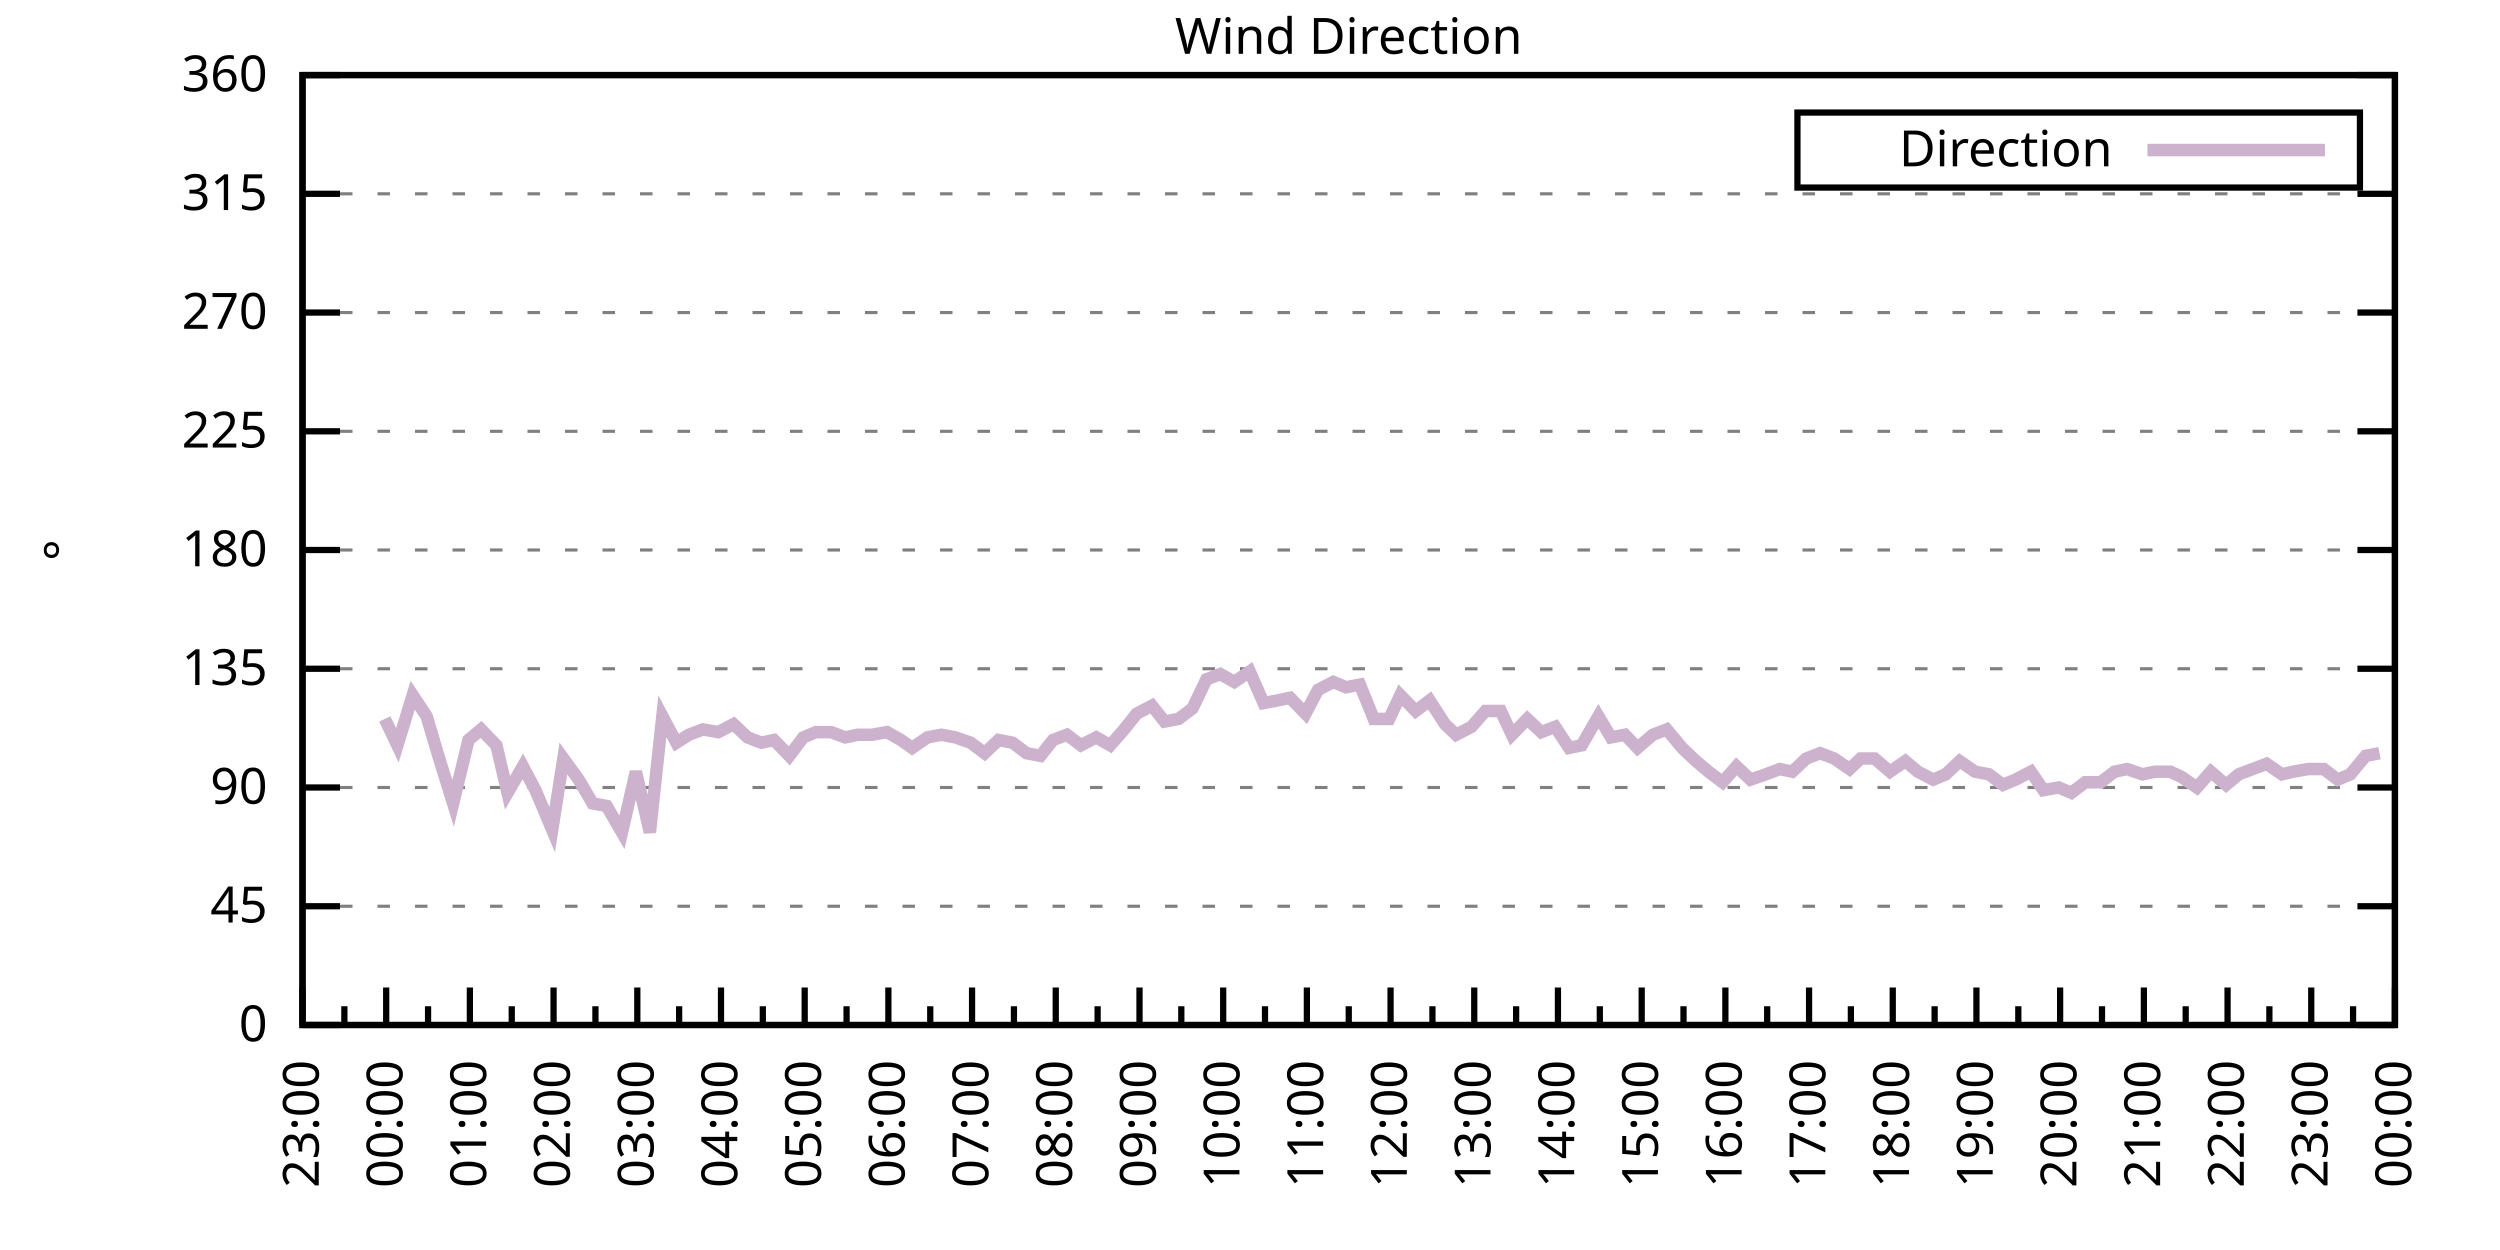
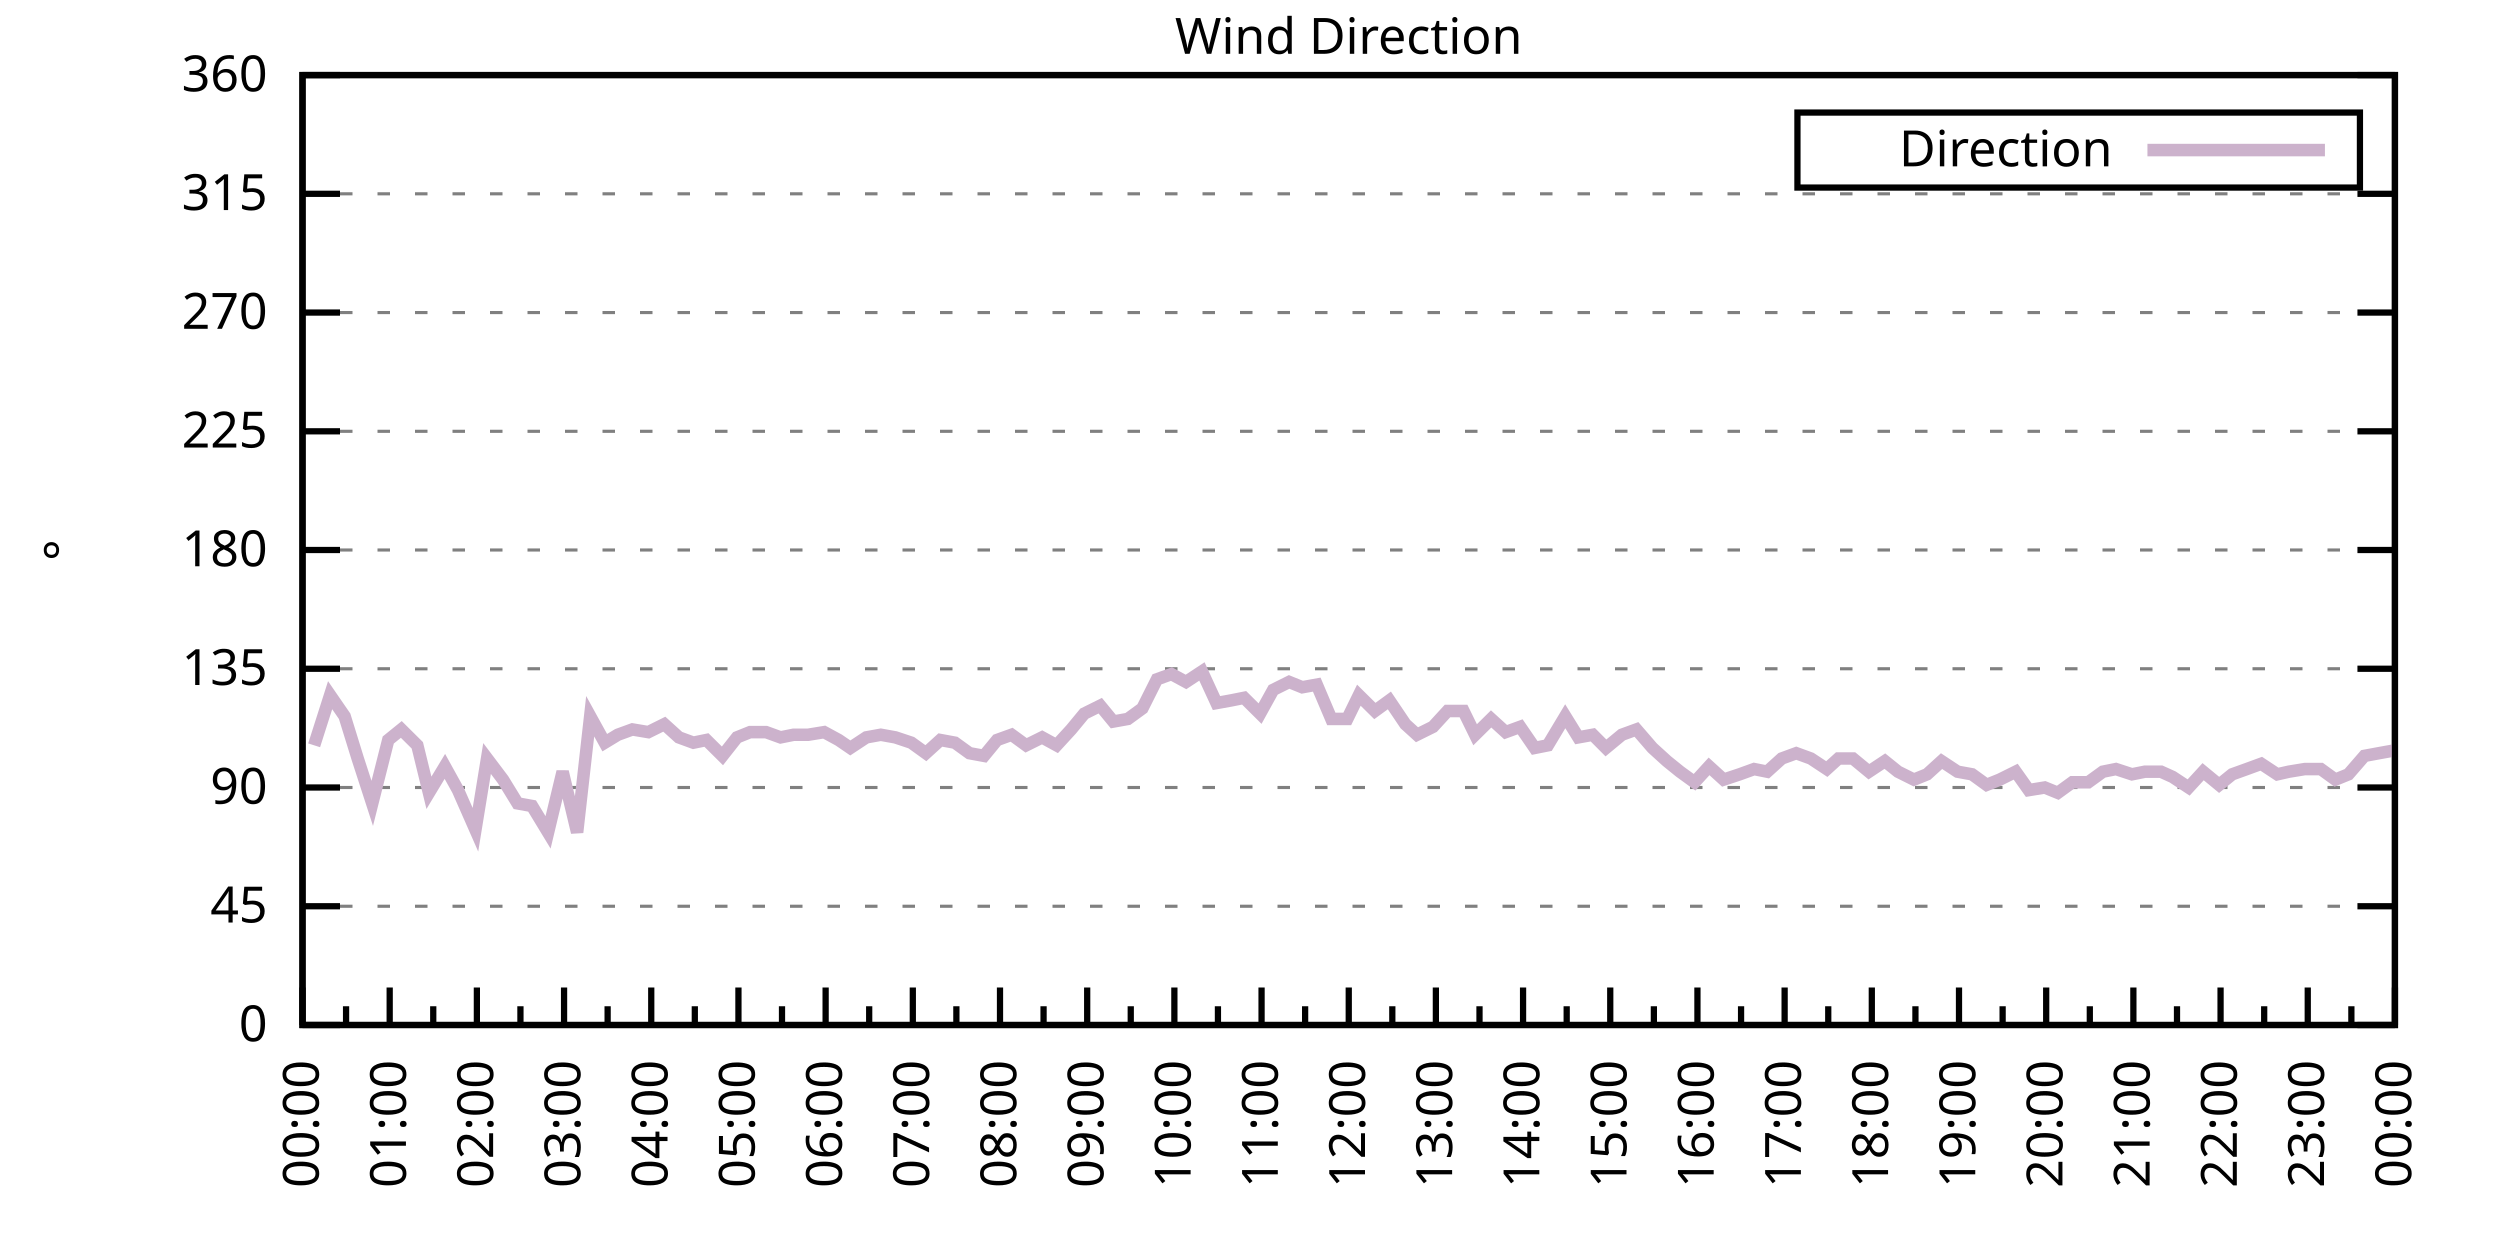
<svg xmlns="http://www.w3.org/2000/svg" xmlns:xlink="http://www.w3.org/1999/xlink" width="400" height="200" viewBox="0 0 400 200">
  <g id="gnuplot_canvas">
    <rect x="0" y="0" width="400" height="200" fill="none" />
    <defs>
      <circle id="gpDot" r="0.5" stroke-width="0.5" stroke="currentColor" />
      <path id="gpPt0" stroke-width="0.333" stroke="currentColor" d="M-1,0 h2 M0,-1 v2" />
      <path id="gpPt1" stroke-width="0.333" stroke="currentColor" d="M-1,-1 L1,1 M1,-1 L-1,1" />
      <path id="gpPt2" stroke-width="0.333" stroke="currentColor" d="M-1,0 L1,0 M0,-1 L0,1 M-1,-1 L1,1 M-1,1 L1,-1" />
      <rect id="gpPt3" stroke-width="0.333" stroke="currentColor" x="-1" y="-1" width="2" height="2" />
      <rect id="gpPt4" stroke-width="0.333" stroke="currentColor" fill="currentColor" x="-1" y="-1" width="2" height="2" />
      <circle id="gpPt5" stroke-width="0.333" stroke="currentColor" cx="0" cy="0" r="1" />
      <use xlink:href="#gpPt5" id="gpPt6" fill="currentColor" stroke="none" />
      <path id="gpPt7" stroke-width="0.333" stroke="currentColor" d="M0,-1.33 L-1.33,0.67 L1.33,0.67 z" />
      <use xlink:href="#gpPt7" id="gpPt8" fill="currentColor" stroke="none" />
      <use xlink:href="#gpPt7" id="gpPt9" stroke="currentColor" transform="rotate(180)" />
      <use xlink:href="#gpPt9" id="gpPt10" fill="currentColor" stroke="none" />
      <use xlink:href="#gpPt3" id="gpPt11" stroke="currentColor" transform="rotate(45)" />
      <use xlink:href="#gpPt11" id="gpPt12" fill="currentColor" stroke="none" />
      <path id="gpPt13" stroke-width="0.333" stroke="currentColor" d="M0,1.330 L1.265,0.411 L0.782,-1.067 L-0.782,-1.076 L-1.265,0.411 z" />
      <use xlink:href="#gpPt13" id="gpPt14" fill="currentColor" stroke="none" />
      <filter id="textbox" filterUnits="objectBoundingBox" x="0" y="0" height="1" width="1">
        <feFlood flood-color="white" flood-opacity="1" result="bgnd" />
        <feComposite in="SourceGraphic" in2="bgnd" operator="atop" />
      </filter>
      <filter id="greybox" filterUnits="objectBoundingBox" x="0" y="0" height="1" width="1">
        <feFlood flood-color="lightgrey" flood-opacity="1" result="grey" />
        <feComposite in="SourceGraphic" in2="grey" operator="atop" />
      </filter>
    </defs>
    <g fill="none" color="white" stroke="currentColor" stroke-width="1.00" stroke-linecap="butt" stroke-linejoin="miter">
</g>
    <g fill="none" color="black" stroke="currentColor" stroke-width="1.00" stroke-linecap="butt" stroke-linejoin="miter">
      <g stroke="none" shape-rendering="crispEdges">
        <polygon fill="rgb(255, 255, 255)" points="48.40,164.00 383.18,164.00 383.18,12.02 48.40,12.02 " />
      </g>
    </g>
    <g fill="none" color="black" stroke="currentColor" stroke-width="1.00" stroke-linecap="butt" stroke-linejoin="miter">
</g>
    <g fill="none" color="black" stroke="black" stroke-width="0.50" stroke-linecap="butt" stroke-linejoin="miter">
</g>
    <g fill="none" color="gray" stroke="currentColor" stroke-width="0.50" stroke-linecap="butt" stroke-linejoin="miter">
      <path stroke="gray" stroke-dasharray="2,4" class="gridline" d="M48.40,164.00 L383.19,164.00  " />
    </g>
    <g fill="none" color="gray" stroke="gray" stroke-width="1.00" stroke-linecap="butt" stroke-linejoin="miter">
</g>
    <g fill="none" color="black" stroke="currentColor" stroke-width="1.00" stroke-linecap="butt" stroke-linejoin="miter">
      <path stroke="black" d="M48.40,164.00 L54.40,164.00 M383.19,164.00 L377.19,164.00  " />
      <g transform="translate(42.80,166.60)" stroke="none" fill="black" font-family="Sans" font-size="8.00" text-anchor="end">
        <text>
          <tspan font-family="Sans"> 0</tspan>
        </text>
      </g>
    </g>
    <g fill="none" color="black" stroke="currentColor" stroke-width="1.00" stroke-linecap="butt" stroke-linejoin="miter">
</g>
    <g fill="none" color="black" stroke="black" stroke-width="0.50" stroke-linecap="butt" stroke-linejoin="miter">
</g>
    <g fill="none" color="gray" stroke="currentColor" stroke-width="0.50" stroke-linecap="butt" stroke-linejoin="miter">
      <path stroke="gray" stroke-dasharray="2,4" class="gridline" d="M48.40,145.00 L383.19,145.00  " />
    </g>
    <g fill="none" color="gray" stroke="gray" stroke-width="1.00" stroke-linecap="butt" stroke-linejoin="miter">
</g>
    <g fill="none" color="black" stroke="currentColor" stroke-width="1.00" stroke-linecap="butt" stroke-linejoin="miter">
      <path stroke="black" d="M48.40,145.00 L54.40,145.00 M383.19,145.00 L377.19,145.00  " />
      <g transform="translate(42.80,147.60)" stroke="none" fill="black" font-family="Sans" font-size="8.00" text-anchor="end">
        <text>
          <tspan font-family="Sans"> 45</tspan>
        </text>
      </g>
    </g>
    <g fill="none" color="black" stroke="currentColor" stroke-width="1.00" stroke-linecap="butt" stroke-linejoin="miter">
</g>
    <g fill="none" color="black" stroke="black" stroke-width="0.50" stroke-linecap="butt" stroke-linejoin="miter">
</g>
    <g fill="none" color="gray" stroke="currentColor" stroke-width="0.50" stroke-linecap="butt" stroke-linejoin="miter">
      <path stroke="gray" stroke-dasharray="2,4" class="gridline" d="M48.40,126.00 L383.19,126.00  " />
    </g>
    <g fill="none" color="gray" stroke="gray" stroke-width="1.00" stroke-linecap="butt" stroke-linejoin="miter">
</g>
    <g fill="none" color="black" stroke="currentColor" stroke-width="1.00" stroke-linecap="butt" stroke-linejoin="miter">
      <path stroke="black" d="M48.40,126.00 L54.40,126.00 M383.19,126.00 L377.19,126.00  " />
      <g transform="translate(42.80,128.60)" stroke="none" fill="black" font-family="Sans" font-size="8.00" text-anchor="end">
        <text>
          <tspan font-family="Sans"> 90</tspan>
        </text>
      </g>
    </g>
    <g fill="none" color="black" stroke="currentColor" stroke-width="1.00" stroke-linecap="butt" stroke-linejoin="miter">
</g>
    <g fill="none" color="black" stroke="black" stroke-width="0.50" stroke-linecap="butt" stroke-linejoin="miter">
</g>
    <g fill="none" color="gray" stroke="currentColor" stroke-width="0.50" stroke-linecap="butt" stroke-linejoin="miter">
      <path stroke="gray" stroke-dasharray="2,4" class="gridline" d="M48.40,107.00 L383.19,107.00  " />
    </g>
    <g fill="none" color="gray" stroke="gray" stroke-width="1.00" stroke-linecap="butt" stroke-linejoin="miter">
</g>
    <g fill="none" color="black" stroke="currentColor" stroke-width="1.00" stroke-linecap="butt" stroke-linejoin="miter">
      <path stroke="black" d="M48.40,107.00 L54.40,107.00 M383.19,107.00 L377.19,107.00  " />
      <g transform="translate(42.80,109.60)" stroke="none" fill="black" font-family="Sans" font-size="8.00" text-anchor="end">
        <text>
          <tspan font-family="Sans"> 135</tspan>
        </text>
      </g>
    </g>
    <g fill="none" color="black" stroke="currentColor" stroke-width="1.00" stroke-linecap="butt" stroke-linejoin="miter">
</g>
    <g fill="none" color="black" stroke="black" stroke-width="0.50" stroke-linecap="butt" stroke-linejoin="miter">
</g>
    <g fill="none" color="gray" stroke="currentColor" stroke-width="0.50" stroke-linecap="butt" stroke-linejoin="miter">
      <path stroke="gray" stroke-dasharray="2,4" class="gridline" d="M48.40,88.00 L383.19,88.00  " />
    </g>
    <g fill="none" color="gray" stroke="gray" stroke-width="1.00" stroke-linecap="butt" stroke-linejoin="miter">
</g>
    <g fill="none" color="black" stroke="currentColor" stroke-width="1.00" stroke-linecap="butt" stroke-linejoin="miter">
      <path stroke="black" d="M48.40,88.00 L54.40,88.00 M383.19,88.00 L377.19,88.00  " />
      <g transform="translate(42.80,90.60)" stroke="none" fill="black" font-family="Sans" font-size="8.00" text-anchor="end">
        <text>
          <tspan font-family="Sans"> 180</tspan>
        </text>
      </g>
    </g>
    <g fill="none" color="black" stroke="currentColor" stroke-width="1.00" stroke-linecap="butt" stroke-linejoin="miter">
</g>
    <g fill="none" color="black" stroke="black" stroke-width="0.50" stroke-linecap="butt" stroke-linejoin="miter">
</g>
    <g fill="none" color="gray" stroke="currentColor" stroke-width="0.50" stroke-linecap="butt" stroke-linejoin="miter">
      <path stroke="gray" stroke-dasharray="2,4" class="gridline" d="M48.40,69.01 L383.19,69.01  " />
    </g>
    <g fill="none" color="gray" stroke="gray" stroke-width="1.00" stroke-linecap="butt" stroke-linejoin="miter">
</g>
    <g fill="none" color="black" stroke="currentColor" stroke-width="1.00" stroke-linecap="butt" stroke-linejoin="miter">
      <path stroke="black" d="M48.40,69.01 L54.40,69.01 M383.19,69.01 L377.19,69.01  " />
      <g transform="translate(42.80,71.61)" stroke="none" fill="black" font-family="Sans" font-size="8.00" text-anchor="end">
        <text>
          <tspan font-family="Sans"> 225</tspan>
        </text>
      </g>
    </g>
    <g fill="none" color="black" stroke="currentColor" stroke-width="1.00" stroke-linecap="butt" stroke-linejoin="miter">
</g>
    <g fill="none" color="black" stroke="black" stroke-width="0.50" stroke-linecap="butt" stroke-linejoin="miter">
</g>
    <g fill="none" color="gray" stroke="currentColor" stroke-width="0.50" stroke-linecap="butt" stroke-linejoin="miter">
      <path stroke="gray" stroke-dasharray="2,4" class="gridline" d="M48.40,50.01 L383.19,50.01  " />
    </g>
    <g fill="none" color="gray" stroke="gray" stroke-width="1.00" stroke-linecap="butt" stroke-linejoin="miter">
</g>
    <g fill="none" color="black" stroke="currentColor" stroke-width="1.00" stroke-linecap="butt" stroke-linejoin="miter">
      <path stroke="black" d="M48.40,50.01 L54.40,50.01 M383.19,50.01 L377.19,50.01  " />
      <g transform="translate(42.80,52.61)" stroke="none" fill="black" font-family="Sans" font-size="8.00" text-anchor="end">
        <text>
          <tspan font-family="Sans"> 270</tspan>
        </text>
      </g>
    </g>
    <g fill="none" color="black" stroke="currentColor" stroke-width="1.00" stroke-linecap="butt" stroke-linejoin="miter">
</g>
    <g fill="none" color="black" stroke="black" stroke-width="0.50" stroke-linecap="butt" stroke-linejoin="miter">
</g>
    <g fill="none" color="gray" stroke="currentColor" stroke-width="0.50" stroke-linecap="butt" stroke-linejoin="miter">
      <path stroke="gray" stroke-dasharray="2,4" class="gridline" d="M48.40,31.01 L383.19,31.01  " />
    </g>
    <g fill="none" color="gray" stroke="gray" stroke-width="1.00" stroke-linecap="butt" stroke-linejoin="miter">
</g>
    <g fill="none" color="black" stroke="currentColor" stroke-width="1.00" stroke-linecap="butt" stroke-linejoin="miter">
      <path stroke="black" d="M48.40,31.01 L54.40,31.01 M383.19,31.01 L377.19,31.01  " />
      <g transform="translate(42.80,33.61)" stroke="none" fill="black" font-family="Sans" font-size="8.00" text-anchor="end">
        <text>
          <tspan font-family="Sans"> 315</tspan>
        </text>
      </g>
    </g>
    <g fill="none" color="black" stroke="currentColor" stroke-width="1.00" stroke-linecap="butt" stroke-linejoin="miter">
</g>
    <g fill="none" color="black" stroke="black" stroke-width="0.50" stroke-linecap="butt" stroke-linejoin="miter">
</g>
    <g fill="none" color="gray" stroke="currentColor" stroke-width="0.50" stroke-linecap="butt" stroke-linejoin="miter">
      <path stroke="gray" stroke-dasharray="2,4" class="gridline" d="M48.40,12.01 L383.19,12.01  " />
    </g>
    <g fill="none" color="gray" stroke="gray" stroke-width="1.00" stroke-linecap="butt" stroke-linejoin="miter">
</g>
    <g fill="none" color="black" stroke="currentColor" stroke-width="1.00" stroke-linecap="butt" stroke-linejoin="miter">
      <path stroke="black" d="M48.40,12.01 L54.40,12.01 M383.19,12.01 L377.19,12.01  " />
      <g transform="translate(42.80,14.61)" stroke="none" fill="black" font-family="Sans" font-size="8.00" text-anchor="end">
        <text>
          <tspan font-family="Sans"> 360</tspan>
        </text>
      </g>
    </g>
    <g fill="none" color="black" stroke="currentColor" stroke-width="1.00" stroke-linecap="butt" stroke-linejoin="miter">
      <path stroke="black" d="M48.40,164.00 L48.40,158.00  " />
      <g transform="translate(51.00,169.60) rotate(270)" stroke="none" fill="black" font-family="Sans" font-size="8.00" text-anchor="end">
        <text>
+           <tspan font-family="Sans">00:00</tspan>
+         </text>
+       </g>
+     </g>
+     <g fill="none" color="black" stroke="currentColor" stroke-width="1.00" stroke-linecap="butt" stroke-linejoin="miter">
+       <path stroke="black" d="M55.37,164.00 L55.37,161.00 M62.35,164.00 L62.35,158.00  " />
+       <g transform="translate(64.95,169.60) rotate(270)" stroke="none" fill="black" font-family="Sans" font-size="8.00" text-anchor="end">
+         <text>
+           <tspan font-family="Sans">01:00</tspan>
+         </text>
+       </g>
+     </g>
+     <g fill="none" color="black" stroke="currentColor" stroke-width="1.00" stroke-linecap="butt" stroke-linejoin="miter">
+       <path stroke="black" d="M69.32,164.00 L69.32,161.00 M76.30,164.00 L76.30,158.00  " />
+       <g transform="translate(78.90,169.60) rotate(270)" stroke="none" fill="black" font-family="Sans" font-size="8.00" text-anchor="end">
+         <text>
+           <tspan font-family="Sans">02:00</tspan>
+         </text>
+       </g>
+     </g>
+     <g fill="none" color="black" stroke="currentColor" stroke-width="1.00" stroke-linecap="butt" stroke-linejoin="miter">
+       <path stroke="black" d="M83.27,164.00 L83.27,161.00 M90.25,164.00 L90.25,158.00  " />
+       <g transform="translate(92.85,169.60) rotate(270)" stroke="none" fill="black" font-family="Sans" font-size="8.00" text-anchor="end">
+         <text>
+           <tspan font-family="Sans">03:00</tspan>
+         </text>
+       </g>
+     </g>
+     <g fill="none" color="black" stroke="currentColor" stroke-width="1.00" stroke-linecap="butt" stroke-linejoin="miter">
+       <path stroke="black" d="M97.22,164.00 L97.22,161.00 M104.20,164.00 L104.20,158.00  " />
+       <g transform="translate(106.80,169.60) rotate(270)" stroke="none" fill="black" font-family="Sans" font-size="8.00" text-anchor="end">
+         <text>
+           <tspan font-family="Sans">04:00</tspan>
+         </text>
+       </g>
+     </g>
+     <g fill="none" color="black" stroke="currentColor" stroke-width="1.00" stroke-linecap="butt" stroke-linejoin="miter">
+       <path stroke="black" d="M111.17,164.00 L111.17,161.00 M118.15,164.00 L118.15,158.00  " />
+       <g transform="translate(120.75,169.60) rotate(270)" stroke="none" fill="black" font-family="Sans" font-size="8.00" text-anchor="end">
+         <text>
+           <tspan font-family="Sans">05:00</tspan>
+         </text>
+       </g>
+     </g>
+     <g fill="none" color="black" stroke="currentColor" stroke-width="1.00" stroke-linecap="butt" stroke-linejoin="miter">
+       <path stroke="black" d="M125.12,164.00 L125.12,161.00 M132.10,164.00 L132.10,158.00  " />
+       <g transform="translate(134.70,169.60) rotate(270)" stroke="none" fill="black" font-family="Sans" font-size="8.00" text-anchor="end">
+         <text>
+           <tspan font-family="Sans">06:00</tspan>
+         </text>
+       </g>
+     </g>
+     <g fill="none" color="black" stroke="currentColor" stroke-width="1.00" stroke-linecap="butt" stroke-linejoin="miter">
+       <path stroke="black" d="M139.07,164.00 L139.07,161.00 M146.05,164.00 L146.05,158.00  " />
+       <g transform="translate(148.65,169.60) rotate(270)" stroke="none" fill="black" font-family="Sans" font-size="8.00" text-anchor="end">
+         <text>
+           <tspan font-family="Sans">07:00</tspan>
+         </text>
+       </g>
+     </g>
+     <g fill="none" color="black" stroke="currentColor" stroke-width="1.00" stroke-linecap="butt" stroke-linejoin="miter">
+       <path stroke="black" d="M153.02,164.00 L153.02,161.00 M160.00,164.00 L160.00,158.00  " />
+       <g transform="translate(162.60,169.60) rotate(270)" stroke="none" fill="black" font-family="Sans" font-size="8.00" text-anchor="end">
+         <text>
+           <tspan font-family="Sans">08:00</tspan>
+         </text>
+       </g>
+     </g>
+     <g fill="none" color="black" stroke="currentColor" stroke-width="1.00" stroke-linecap="butt" stroke-linejoin="miter">
+       <path stroke="black" d="M166.97,164.00 L166.97,161.00 M173.95,164.00 L173.95,158.00  " />
+       <g transform="translate(176.55,169.60) rotate(270)" stroke="none" fill="black" font-family="Sans" font-size="8.00" text-anchor="end">
+         <text>
+           <tspan font-family="Sans">09:00</tspan>
+         </text>
+       </g>
+     </g>
+     <g fill="none" color="black" stroke="currentColor" stroke-width="1.00" stroke-linecap="butt" stroke-linejoin="miter">
+       <path stroke="black" d="M180.92,164.00 L180.92,161.00 M187.90,164.00 L187.90,158.00  " />
+       <g transform="translate(190.50,169.60) rotate(270)" stroke="none" fill="black" font-family="Sans" font-size="8.00" text-anchor="end">
+         <text>
+           <tspan font-family="Sans">10:00</tspan>
+         </text>
+       </g>
+     </g>
+     <g fill="none" color="black" stroke="currentColor" stroke-width="1.00" stroke-linecap="butt" stroke-linejoin="miter">
+       <path stroke="black" d="M194.87,164.00 L194.87,161.00 M201.85,164.00 L201.85,158.00  " />
+       <g transform="translate(204.45,169.60) rotate(270)" stroke="none" fill="black" font-family="Sans" font-size="8.00" text-anchor="end">
+         <text>
+           <tspan font-family="Sans">11:00</tspan>
+         </text>
+       </g>
+     </g>
+     <g fill="none" color="black" stroke="currentColor" stroke-width="1.00" stroke-linecap="butt" stroke-linejoin="miter">
+       <path stroke="black" d="M208.82,164.00 L208.82,161.00 M215.80,164.00 L215.80,158.00  " />
+       <g transform="translate(218.40,169.60) rotate(270)" stroke="none" fill="black" font-family="Sans" font-size="8.00" text-anchor="end">
+         <text>
+           <tspan font-family="Sans">12:00</tspan>
+         </text>
+       </g>
+     </g>
+     <g fill="none" color="black" stroke="currentColor" stroke-width="1.00" stroke-linecap="butt" stroke-linejoin="miter">
+       <path stroke="black" d="M222.77,164.00 L222.77,161.00 M229.74,164.00 L229.74,158.00  " />
+       <g transform="translate(232.34,169.60) rotate(270)" stroke="none" fill="black" font-family="Sans" font-size="8.00" text-anchor="end">
+         <text>
+           <tspan font-family="Sans">13:00</tspan>
+         </text>
+       </g>
+     </g>
+     <g fill="none" color="black" stroke="currentColor" stroke-width="1.00" stroke-linecap="butt" stroke-linejoin="miter">
+       <path stroke="black" d="M236.72,164.00 L236.72,161.00 M243.69,164.00 L243.69,158.00  " />
+       <g transform="translate(246.29,169.60) rotate(270)" stroke="none" fill="black" font-family="Sans" font-size="8.00" text-anchor="end">
+         <text>
+           <tspan font-family="Sans">14:00</tspan>
+         </text>
+       </g>
+     </g>
+     <g fill="none" color="black" stroke="currentColor" stroke-width="1.00" stroke-linecap="butt" stroke-linejoin="miter">
+       <path stroke="black" d="M250.67,164.00 L250.67,161.00 M257.64,164.00 L257.64,158.00  " />
+       <g transform="translate(260.24,169.60) rotate(270)" stroke="none" fill="black" font-family="Sans" font-size="8.00" text-anchor="end">
+         <text>
+           <tspan font-family="Sans">15:00</tspan>
+         </text>
+       </g>
+     </g>
+     <g fill="none" color="black" stroke="currentColor" stroke-width="1.00" stroke-linecap="butt" stroke-linejoin="miter">
+       <path stroke="black" d="M264.62,164.00 L264.62,161.00 M271.59,164.00 L271.59,158.00  " />
+       <g transform="translate(274.19,169.60) rotate(270)" stroke="none" fill="black" font-family="Sans" font-size="8.00" text-anchor="end">
+         <text>
+           <tspan font-family="Sans">16:00</tspan>
+         </text>
+       </g>
+     </g>
+     <g fill="none" color="black" stroke="currentColor" stroke-width="1.00" stroke-linecap="butt" stroke-linejoin="miter">
+       <path stroke="black" d="M278.57,164.00 L278.57,161.00 M285.54,164.00 L285.54,158.00  " />
+       <g transform="translate(288.14,169.60) rotate(270)" stroke="none" fill="black" font-family="Sans" font-size="8.00" text-anchor="end">
+         <text>
+           <tspan font-family="Sans">17:00</tspan>
+         </text>
+       </g>
+     </g>
+     <g fill="none" color="black" stroke="currentColor" stroke-width="1.00" stroke-linecap="butt" stroke-linejoin="miter">
+       <path stroke="black" d="M292.52,164.00 L292.52,161.00 M299.49,164.00 L299.49,158.00  " />
+       <g transform="translate(302.09,169.60) rotate(270)" stroke="none" fill="black" font-family="Sans" font-size="8.00" text-anchor="end">
+         <text>
+           <tspan font-family="Sans">18:00</tspan>
+         </text>
+       </g>
+     </g>
+     <g fill="none" color="black" stroke="currentColor" stroke-width="1.00" stroke-linecap="butt" stroke-linejoin="miter">
+       <path stroke="black" d="M306.47,164.00 L306.47,161.00 M313.44,164.00 L313.44,158.00  " />
+       <g transform="translate(316.04,169.60) rotate(270)" stroke="none" fill="black" font-family="Sans" font-size="8.00" text-anchor="end">
+         <text>
+           <tspan font-family="Sans">19:00</tspan>
+         </text>
+       </g>
+     </g>
+     <g fill="none" color="black" stroke="currentColor" stroke-width="1.00" stroke-linecap="butt" stroke-linejoin="miter">
+       <path stroke="black" d="M320.42,164.00 L320.42,161.00 M327.39,164.00 L327.39,158.00  " />
+       <g transform="translate(329.99,169.60) rotate(270)" stroke="none" fill="black" font-family="Sans" font-size="8.00" text-anchor="end">
+         <text>
+           <tspan font-family="Sans">20:00</tspan>
+         </text>
+       </g>
+     </g>
+     <g fill="none" color="black" stroke="currentColor" stroke-width="1.00" stroke-linecap="butt" stroke-linejoin="miter">
+       <path stroke="black" d="M334.37,164.00 L334.37,161.00 M341.34,164.00 L341.34,158.00  " />
+       <g transform="translate(343.94,169.60) rotate(270)" stroke="none" fill="black" font-family="Sans" font-size="8.00" text-anchor="end">
+         <text>
+           <tspan font-family="Sans">21:00</tspan>
+         </text>
+       </g>
+     </g>
+     <g fill="none" color="black" stroke="currentColor" stroke-width="1.00" stroke-linecap="butt" stroke-linejoin="miter">
+       <path stroke="black" d="M348.32,164.00 L348.32,161.00 M355.29,164.00 L355.29,158.00  " />
+       <g transform="translate(357.89,169.60) rotate(270)" stroke="none" fill="black" font-family="Sans" font-size="8.00" text-anchor="end">
+         <text>
+           <tspan font-family="Sans">22:00</tspan>
+         </text>
+       </g>
+     </g>
+     <g fill="none" color="black" stroke="currentColor" stroke-width="1.00" stroke-linecap="butt" stroke-linejoin="miter">
+       <path stroke="black" d="M362.27,164.00 L362.27,161.00 M369.24,164.00 L369.24,158.00  " />
+       <g transform="translate(371.84,169.60) rotate(270)" stroke="none" fill="black" font-family="Sans" font-size="8.00" text-anchor="end">
+         <text>
          <tspan font-family="Sans">23:00</tspan>
        </text>
      </g>
    </g>
    <g fill="none" color="black" stroke="currentColor" stroke-width="1.00" stroke-linecap="butt" stroke-linejoin="miter">
-       <path stroke="black" d="M55.10,164.00 L55.10,161.00 M61.79,164.00 L61.79,158.00  " />
-       <g transform="translate(64.39,169.60) rotate(270)" stroke="none" fill="black" font-family="Sans" font-size="8.00" text-anchor="end">
-         <text>
-           <tspan font-family="Sans">00:00</tspan>
-         </text>
-       </g>
-     </g>
-     <g fill="none" color="black" stroke="currentColor" stroke-width="1.00" stroke-linecap="butt" stroke-linejoin="miter">
-       <path stroke="black" d="M68.49,164.00 L68.49,161.00 M75.18,164.00 L75.18,158.00  " />
-       <g transform="translate(77.78,169.60) rotate(270)" stroke="none" fill="black" font-family="Sans" font-size="8.00" text-anchor="end">
-         <text>
-           <tspan font-family="Sans">01:00</tspan>
-         </text>
-       </g>
-     </g>
-     <g fill="none" color="black" stroke="currentColor" stroke-width="1.00" stroke-linecap="butt" stroke-linejoin="miter">
-       <path stroke="black" d="M81.88,164.00 L81.88,161.00 M88.57,164.00 L88.57,158.00  " />
-       <g transform="translate(91.17,169.60) rotate(270)" stroke="none" fill="black" font-family="Sans" font-size="8.00" text-anchor="end">
-         <text>
-           <tspan font-family="Sans">02:00</tspan>
-         </text>
-       </g>
-     </g>
-     <g fill="none" color="black" stroke="currentColor" stroke-width="1.00" stroke-linecap="butt" stroke-linejoin="miter">
-       <path stroke="black" d="M95.27,164.00 L95.27,161.00 M101.97,164.00 L101.97,158.00  " />
-       <g transform="translate(104.57,169.60) rotate(270)" stroke="none" fill="black" font-family="Sans" font-size="8.00" text-anchor="end">
-         <text>
-           <tspan font-family="Sans">03:00</tspan>
-         </text>
-       </g>
-     </g>
-     <g fill="none" color="black" stroke="currentColor" stroke-width="1.00" stroke-linecap="butt" stroke-linejoin="miter">
-       <path stroke="black" d="M108.66,164.00 L108.66,161.00 M115.36,164.00 L115.36,158.00  " />
-       <g transform="translate(117.96,169.60) rotate(270)" stroke="none" fill="black" font-family="Sans" font-size="8.00" text-anchor="end">
-         <text>
-           <tspan font-family="Sans">04:00</tspan>
-         </text>
-       </g>
-     </g>
-     <g fill="none" color="black" stroke="currentColor" stroke-width="1.00" stroke-linecap="butt" stroke-linejoin="miter">
-       <path stroke="black" d="M122.05,164.00 L122.05,161.00 M128.75,164.00 L128.75,158.00  " />
-       <g transform="translate(131.35,169.60) rotate(270)" stroke="none" fill="black" font-family="Sans" font-size="8.00" text-anchor="end">
-         <text>
-           <tspan font-family="Sans">05:00</tspan>
-         </text>
-       </g>
-     </g>
-     <g fill="none" color="black" stroke="currentColor" stroke-width="1.00" stroke-linecap="butt" stroke-linejoin="miter">
-       <path stroke="black" d="M135.45,164.00 L135.45,161.00 M142.14,164.00 L142.14,158.00  " />
-       <g transform="translate(144.74,169.60) rotate(270)" stroke="none" fill="black" font-family="Sans" font-size="8.00" text-anchor="end">
-         <text>
-           <tspan font-family="Sans">06:00</tspan>
-         </text>
-       </g>
-     </g>
-     <g fill="none" color="black" stroke="currentColor" stroke-width="1.00" stroke-linecap="butt" stroke-linejoin="miter">
-       <path stroke="black" d="M148.84,164.00 L148.84,161.00 M155.53,164.00 L155.53,158.00  " />
-       <g transform="translate(158.13,169.60) rotate(270)" stroke="none" fill="black" font-family="Sans" font-size="8.00" text-anchor="end">
-         <text>
-           <tspan font-family="Sans">07:00</tspan>
-         </text>
-       </g>
-     </g>
-     <g fill="none" color="black" stroke="currentColor" stroke-width="1.00" stroke-linecap="butt" stroke-linejoin="miter">
-       <path stroke="black" d="M162.23,164.00 L162.23,161.00 M168.92,164.00 L168.92,158.00  " />
-       <g transform="translate(171.52,169.60) rotate(270)" stroke="none" fill="black" font-family="Sans" font-size="8.00" text-anchor="end">
-         <text>
-           <tspan font-family="Sans">08:00</tspan>
-         </text>
-       </g>
-     </g>
-     <g fill="none" color="black" stroke="currentColor" stroke-width="1.00" stroke-linecap="butt" stroke-linejoin="miter">
-       <path stroke="black" d="M175.62,164.00 L175.62,161.00 M182.32,164.00 L182.32,158.00  " />
-       <g transform="translate(184.92,169.60) rotate(270)" stroke="none" fill="black" font-family="Sans" font-size="8.00" text-anchor="end">
-         <text>
-           <tspan font-family="Sans">09:00</tspan>
-         </text>
-       </g>
-     </g>
-     <g fill="none" color="black" stroke="currentColor" stroke-width="1.00" stroke-linecap="butt" stroke-linejoin="miter">
-       <path stroke="black" d="M189.01,164.00 L189.01,161.00 M195.71,164.00 L195.71,158.00  " />
-       <g transform="translate(198.31,169.60) rotate(270)" stroke="none" fill="black" font-family="Sans" font-size="8.00" text-anchor="end">
-         <text>
-           <tspan font-family="Sans">10:00</tspan>
-         </text>
-       </g>
-     </g>
-     <g fill="none" color="black" stroke="currentColor" stroke-width="1.00" stroke-linecap="butt" stroke-linejoin="miter">
-       <path stroke="black" d="M202.40,164.00 L202.40,161.00 M209.10,164.00 L209.10,158.00  " />
-       <g transform="translate(211.70,169.60) rotate(270)" stroke="none" fill="black" font-family="Sans" font-size="8.00" text-anchor="end">
-         <text>
-           <tspan font-family="Sans">11:00</tspan>
-         </text>
-       </g>
-     </g>
-     <g fill="none" color="black" stroke="currentColor" stroke-width="1.00" stroke-linecap="butt" stroke-linejoin="miter">
-       <path stroke="black" d="M215.80,164.00 L215.80,161.00 M222.49,164.00 L222.49,158.00  " />
-       <g transform="translate(225.09,169.60) rotate(270)" stroke="none" fill="black" font-family="Sans" font-size="8.00" text-anchor="end">
-         <text>
-           <tspan font-family="Sans">12:00</tspan>
-         </text>
-       </g>
-     </g>
-     <g fill="none" color="black" stroke="currentColor" stroke-width="1.00" stroke-linecap="butt" stroke-linejoin="miter">
-       <path stroke="black" d="M229.19,164.00 L229.19,161.00 M235.88,164.00 L235.88,158.00  " />
-       <g transform="translate(238.48,169.60) rotate(270)" stroke="none" fill="black" font-family="Sans" font-size="8.00" text-anchor="end">
-         <text>
-           <tspan font-family="Sans">13:00</tspan>
-         </text>
-       </g>
-     </g>
-     <g fill="none" color="black" stroke="currentColor" stroke-width="1.00" stroke-linecap="butt" stroke-linejoin="miter">
-       <path stroke="black" d="M242.58,164.00 L242.58,161.00 M249.27,164.00 L249.27,158.00  " />
-       <g transform="translate(251.87,169.60) rotate(270)" stroke="none" fill="black" font-family="Sans" font-size="8.00" text-anchor="end">
-         <text>
-           <tspan font-family="Sans">14:00</tspan>
-         </text>
-       </g>
-     </g>
-     <g fill="none" color="black" stroke="currentColor" stroke-width="1.00" stroke-linecap="butt" stroke-linejoin="miter">
-       <path stroke="black" d="M255.97,164.00 L255.97,161.00 M262.67,164.00 L262.67,158.00  " />
-       <g transform="translate(265.27,169.60) rotate(270)" stroke="none" fill="black" font-family="Sans" font-size="8.00" text-anchor="end">
-         <text>
-           <tspan font-family="Sans">15:00</tspan>
-         </text>
-       </g>
-     </g>
-     <g fill="none" color="black" stroke="currentColor" stroke-width="1.00" stroke-linecap="butt" stroke-linejoin="miter">
-       <path stroke="black" d="M269.36,164.00 L269.36,161.00 M276.06,164.00 L276.06,158.00  " />
-       <g transform="translate(278.66,169.60) rotate(270)" stroke="none" fill="black" font-family="Sans" font-size="8.00" text-anchor="end">
-         <text>
-           <tspan font-family="Sans">16:00</tspan>
-         </text>
-       </g>
-     </g>
-     <g fill="none" color="black" stroke="currentColor" stroke-width="1.00" stroke-linecap="butt" stroke-linejoin="miter">
-       <path stroke="black" d="M282.75,164.00 L282.75,161.00 M289.45,164.00 L289.45,158.00  " />
-       <g transform="translate(292.05,169.60) rotate(270)" stroke="none" fill="black" font-family="Sans" font-size="8.00" text-anchor="end">
-         <text>
-           <tspan font-family="Sans">17:00</tspan>
-         </text>
-       </g>
-     </g>
-     <g fill="none" color="black" stroke="currentColor" stroke-width="1.00" stroke-linecap="butt" stroke-linejoin="miter">
-       <path stroke="black" d="M296.14,164.00 L296.14,161.00 M302.84,164.00 L302.84,158.00  " />
-       <g transform="translate(305.44,169.60) rotate(270)" stroke="none" fill="black" font-family="Sans" font-size="8.00" text-anchor="end">
-         <text>
-           <tspan font-family="Sans">18:00</tspan>
-         </text>
-       </g>
-     </g>
-     <g fill="none" color="black" stroke="currentColor" stroke-width="1.00" stroke-linecap="butt" stroke-linejoin="miter">
-       <path stroke="black" d="M309.54,164.00 L309.54,161.00 M316.23,164.00 L316.23,158.00  " />
-       <g transform="translate(318.83,169.60) rotate(270)" stroke="none" fill="black" font-family="Sans" font-size="8.00" text-anchor="end">
-         <text>
-           <tspan font-family="Sans">19:00</tspan>
-         </text>
-       </g>
-     </g>
-     <g fill="none" color="black" stroke="currentColor" stroke-width="1.00" stroke-linecap="butt" stroke-linejoin="miter">
-       <path stroke="black" d="M322.93,164.00 L322.93,161.00 M329.62,164.00 L329.62,158.00  " />
-       <g transform="translate(332.22,169.60) rotate(270)" stroke="none" fill="black" font-family="Sans" font-size="8.00" text-anchor="end">
-         <text>
-           <tspan font-family="Sans">20:00</tspan>
-         </text>
-       </g>
-     </g>
-     <g fill="none" color="black" stroke="currentColor" stroke-width="1.00" stroke-linecap="butt" stroke-linejoin="miter">
-       <path stroke="black" d="M336.32,164.00 L336.32,161.00 M343.02,164.00 L343.02,158.00  " />
-       <g transform="translate(345.62,169.60) rotate(270)" stroke="none" fill="black" font-family="Sans" font-size="8.00" text-anchor="end">
-         <text>
-           <tspan font-family="Sans">21:00</tspan>
-         </text>
-       </g>
-     </g>
-     <g fill="none" color="black" stroke="currentColor" stroke-width="1.00" stroke-linecap="butt" stroke-linejoin="miter">
-       <path stroke="black" d="M349.71,164.00 L349.71,161.00 M356.41,164.00 L356.41,158.00  " />
-       <g transform="translate(359.01,169.60) rotate(270)" stroke="none" fill="black" font-family="Sans" font-size="8.00" text-anchor="end">
-         <text>
-           <tspan font-family="Sans">22:00</tspan>
-         </text>
-       </g>
-     </g>
-     <g fill="none" color="black" stroke="currentColor" stroke-width="1.00" stroke-linecap="butt" stroke-linejoin="miter">
-       <path stroke="black" d="M363.10,164.00 L363.10,161.00 M369.80,164.00 L369.80,158.00  " />
-       <g transform="translate(372.40,169.60) rotate(270)" stroke="none" fill="black" font-family="Sans" font-size="8.00" text-anchor="end">
-         <text>
-           <tspan font-family="Sans">23:00</tspan>
-         </text>
-       </g>
-     </g>
-     <g fill="none" color="black" stroke="currentColor" stroke-width="1.00" stroke-linecap="butt" stroke-linejoin="miter">
-       <path stroke="black" d="M376.49,164.00 L376.49,161.00 M383.19,164.00 L383.19,158.00  " />
+       <path stroke="black" d="M376.22,164.00 L376.22,161.00 M383.19,164.00 L383.19,158.00  " />
      <g transform="translate(385.79,169.60) rotate(270)" stroke="none" fill="black" font-family="Sans" font-size="8.00" text-anchor="end">
        <text>
          <tspan font-family="Sans">00:00</tspan>
        </text>
      </g>
    </g>
    <g fill="none" color="black" stroke="currentColor" stroke-width="1.00" stroke-linecap="butt" stroke-linejoin="miter">
</g>
    <g fill="none" color="black" stroke="currentColor" stroke-width="1.00" stroke-linecap="butt" stroke-linejoin="miter">
      <path stroke="black" d="M48.40,12.01 L48.40,164.00 L383.19,164.00 L383.19,12.01 L48.40,12.01 Z  " />
    </g>
    <g fill="none" color="black" stroke="currentColor" stroke-width="1.00" stroke-linecap="butt" stroke-linejoin="miter">
      <g transform="translate(12.80,88.01) rotate(270)" stroke="none" fill="black" font-family="Sans" font-size="8.00" text-anchor="middle">
        <text>
          <tspan font-family="Sans">°</tspan>
        </text>
      </g>
    </g>
    <g fill="none" color="black" stroke="currentColor" stroke-width="1.00" stroke-linecap="butt" stroke-linejoin="miter">
</g>
    <g fill="none" color="black" stroke="currentColor" stroke-width="1.00" stroke-linecap="butt" stroke-linejoin="miter">
      <path stroke="black" d="M287.59,30.01 L287.59,18.01 L377.59,18.01 L377.59,30.01 L287.59,30.01 Z  " />
    </g>
    <g id="Wind_direction_plot_1">
      <g fill="none" color="white" stroke="black" stroke-width="2.00" stroke-linecap="butt" stroke-linejoin="miter">
</g>
      <g fill="none" color="black" stroke="currentColor" stroke-width="2.00" stroke-linecap="butt" stroke-linejoin="miter">
        <g transform="translate(337.99,26.61)" stroke="none" fill="black" font-family="Sans" font-size="8.00" text-anchor="end">
          <text>
            <tspan font-family="Sans">Direction</tspan>
          </text>
        </g>
      </g>
      <g fill="none" color="black" stroke="currentColor" stroke-width="2.00" stroke-linecap="butt" stroke-linejoin="miter">
-         <path stroke="rgb(204, 178, 204)" d="M343.59,24.01 L371.99,24.01 M61.57,115.03 L63.58,119.25 L66.03,111.23 L68.26,114.60 L70.27,121.36 L72.50,128.54   L74.96,118.40 L76.97,116.71 L79.42,119.25 L81.21,126.85 L83.66,122.62 L85.67,126.42 L88.35,132.76 L90.14,121.36   L92.59,124.74 L94.82,128.54 L97.06,128.96 L99.51,133.18 L101.74,123.47 L103.98,133.18 L105.98,114.60 L108.22,118.83   L110.22,117.56 L112.46,116.71 L114.91,117.14 L117.37,115.87 L119.60,117.98 L121.83,118.83 L123.84,118.40 L126.29,120.94   L128.53,117.98 L130.54,117.14 L132.99,117.14 L135.22,117.98 L137.23,117.56 L139.46,117.56 L141.92,117.14 L144.15,118.40   L145.94,119.67 L148.39,117.98 L150.62,117.56 L152.85,117.98 L155.31,118.83 L157.54,120.51 L159.77,118.40 L162.01,118.83   L164.24,120.51 L166.47,120.94 L168.48,118.40 L170.71,117.56 L172.94,119.25 L175.40,117.98 L177.63,119.25 L179.86,116.71   L181.87,114.18 L184.32,112.91 L186.33,115.45 L188.57,115.03 L190.80,113.34 L193.03,108.69 L195.26,107.85 L197.49,109.11   L199.95,107.43 L202.18,112.49 L204.41,112.07 L206.42,111.65 L208.88,114.18 L210.88,110.38 L213.34,109.11 L215.35,109.96   L217.58,109.54 L219.81,115.03 L222.27,115.03 L224.05,111.23 L226.51,113.76 L228.74,112.07 L231.20,115.87 L232.98,117.56   L235.44,116.29 L237.67,113.76 L240.12,113.76 L241.91,117.56 L244.36,115.03 L246.60,117.14 L248.83,116.29 L251.06,119.67   L253.07,119.25 L255.75,114.60 L257.76,117.98 L259.99,117.56 L262.00,119.67 L264.45,117.56 L266.68,116.71 L269.14,119.67   L271.37,121.78 L273.38,123.47 L275.61,125.16 L277.84,122.62 L280.07,124.74 L282.53,123.89 L284.76,123.05 L286.77,123.47   L289.00,121.36 L291.23,120.51 L293.47,121.36 L295.92,123.05 L297.71,121.36 L299.94,121.36 L302.39,123.47 L304.85,121.78   L306.86,123.47 L309.31,124.74 L311.32,123.89 L313.55,121.78 L316.01,123.47 L318.24,123.89 L320.47,125.58 L322.48,124.74   L324.94,123.47 L326.95,126.42 L329.40,126.00 L331.41,126.85 L333.64,125.16 L336.10,125.16 L338.33,123.47 L340.34,123.05   L342.79,123.89 L344.80,123.47 L347.26,123.47 L349.04,124.31 L351.50,126.00 L353.73,123.47 L356.18,125.58 L358.19,123.89   L360.42,123.05 L362.66,122.20 L365.11,123.89 L366.90,123.47 L369.35,123.05 L371.81,123.05 L374.04,124.74 L376.05,123.89   L378.50,120.94 L380.73,120.51  " />
+         <path stroke="rgb(204, 178, 204)" d="M343.59,24.01 L371.99,24.01 M50.26,119.25 L52.82,111.23 L55.14,114.60 L57.23,121.36 L59.56,128.54 L62.12,118.40   L64.21,116.71 L66.77,119.25 L68.63,126.85 L71.18,122.62 L73.28,126.42 L76.07,132.76 L77.93,121.36 L80.48,124.74   L82.81,128.54 L85.13,128.96 L87.69,133.18 L90.02,123.47 L92.34,133.18 L94.43,114.60 L96.76,118.83 L98.85,117.56   L101.18,116.71 L103.73,117.14 L106.29,115.87 L108.62,117.98 L110.94,118.83 L113.03,118.40 L115.59,120.94 L117.92,117.98   L120.01,117.14 L122.57,117.14 L124.89,117.98 L126.98,117.56 L129.31,117.56 L131.87,117.14 L134.19,118.40 L136.05,119.67   L138.61,117.98 L140.93,117.56 L143.26,117.98 L145.81,118.83 L148.14,120.51 L150.46,118.40 L152.79,118.83 L155.11,120.51   L157.44,120.94 L159.53,118.40 L161.86,117.56 L164.18,119.25 L166.74,117.98 L169.06,119.25 L171.39,116.71 L173.48,114.18   L176.04,112.91 L178.13,115.45 L180.46,115.03 L182.78,113.34 L185.11,108.69 L187.43,107.85 L189.76,109.11 L192.31,107.43   L194.64,112.49 L196.96,112.07 L199.06,111.65 L201.61,114.18 L203.71,110.38 L206.26,109.11 L208.36,109.96 L210.68,109.54   L213.01,115.03 L215.56,115.03 L217.42,111.23 L219.98,113.76 L222.30,112.07 L224.86,115.87 L226.72,117.56 L229.28,116.29   L231.60,113.76 L234.16,113.76 L236.02,117.56 L238.58,115.03 L240.90,117.14 L243.23,116.29 L245.55,119.67 L247.65,119.25   L250.44,114.60 L252.53,117.98 L254.85,117.56 L256.95,119.67 L259.50,117.56 L261.83,116.71 L264.39,119.67 L266.71,121.78   L268.80,123.47 L271.13,125.16 L273.45,122.62 L275.78,124.74 L278.34,123.89 L280.66,123.05 L282.75,123.47 L285.08,121.36   L287.40,120.51 L289.73,121.36 L292.29,123.05 L294.15,121.36 L296.47,121.36 L299.03,123.47 L301.58,121.78 L303.68,123.47   L306.23,124.74 L308.33,123.89 L310.65,121.78 L313.21,123.47 L315.53,123.89 L317.86,125.58 L319.95,124.74 L322.51,123.47   L324.60,126.42 L327.16,126.00 L329.25,126.85 L331.58,125.16 L334.13,125.16 L336.46,123.47 L338.55,123.05 L341.11,123.89   L343.20,123.47 L345.76,123.47 L347.62,124.31 L350.18,126.00 L352.50,123.47 L355.06,125.58 L357.15,123.89 L359.48,123.05   L361.80,122.20 L364.36,123.89 L366.22,123.47 L368.78,123.05 L371.33,123.05 L373.66,124.74 L375.75,123.89 L378.31,120.94   L380.63,120.51 L382.96,120.09  " />
      </g>
    </g>
    <g fill="none" color="black" stroke="currentColor" stroke-width="2.00" stroke-linecap="butt" stroke-linejoin="miter">
</g>
    <g fill="none" color="black" stroke="black" stroke-width="1.00" stroke-linecap="butt" stroke-linejoin="miter">
</g>
    <g fill="none" color="black" stroke="currentColor" stroke-width="1.00" stroke-linecap="butt" stroke-linejoin="miter">
      <path stroke="black" d="M48.40,12.01 L48.40,164.00 L383.19,164.00 L383.19,12.01 L48.40,12.01 Z  " />
    </g>
    <g fill="none" color="black" stroke="currentColor" stroke-width="1.00" stroke-linecap="butt" stroke-linejoin="miter">
      <g transform="translate(215.79,8.61)" stroke="none" fill="black" font-family="Sans" font-size="8.00" text-anchor="middle">
        <text>
          <tspan font-family="Sans">Wind Direction</tspan>
        </text>
      </g>
    </g>
    <g fill="none" color="black" stroke="currentColor" stroke-width="1.00" stroke-linecap="butt" stroke-linejoin="miter">
</g>
  </g>
</svg>
